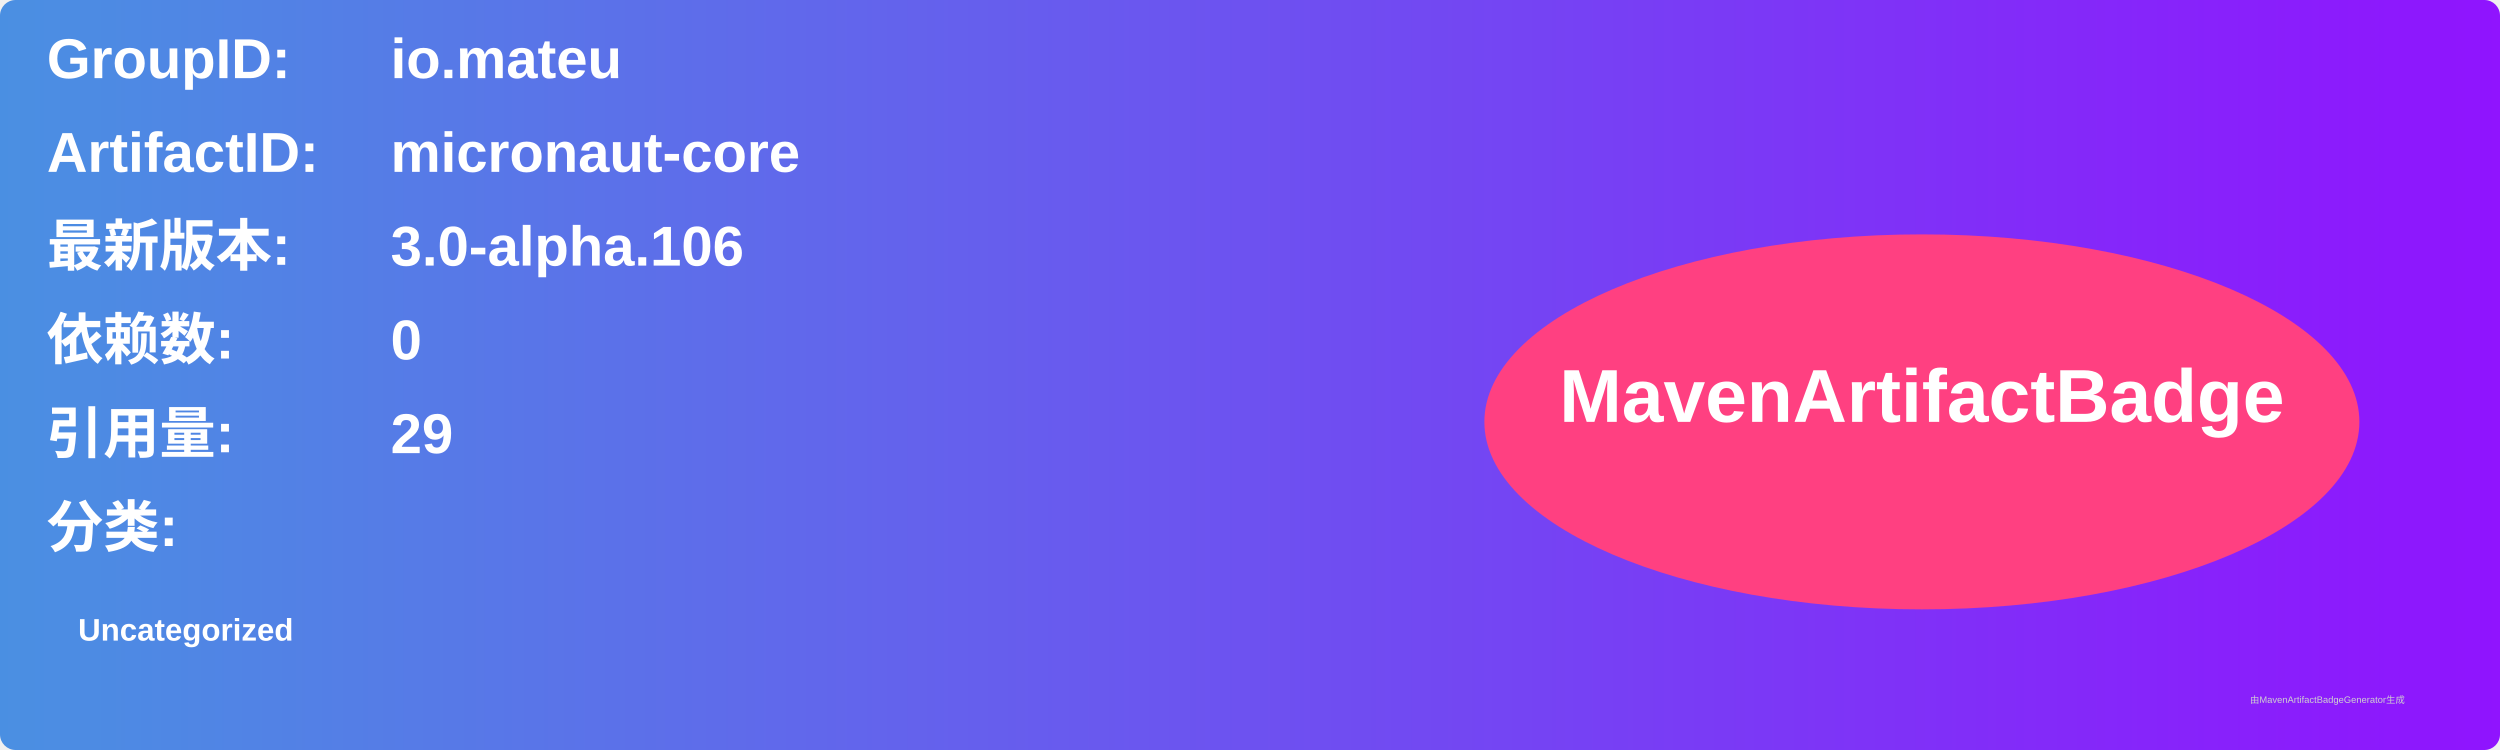
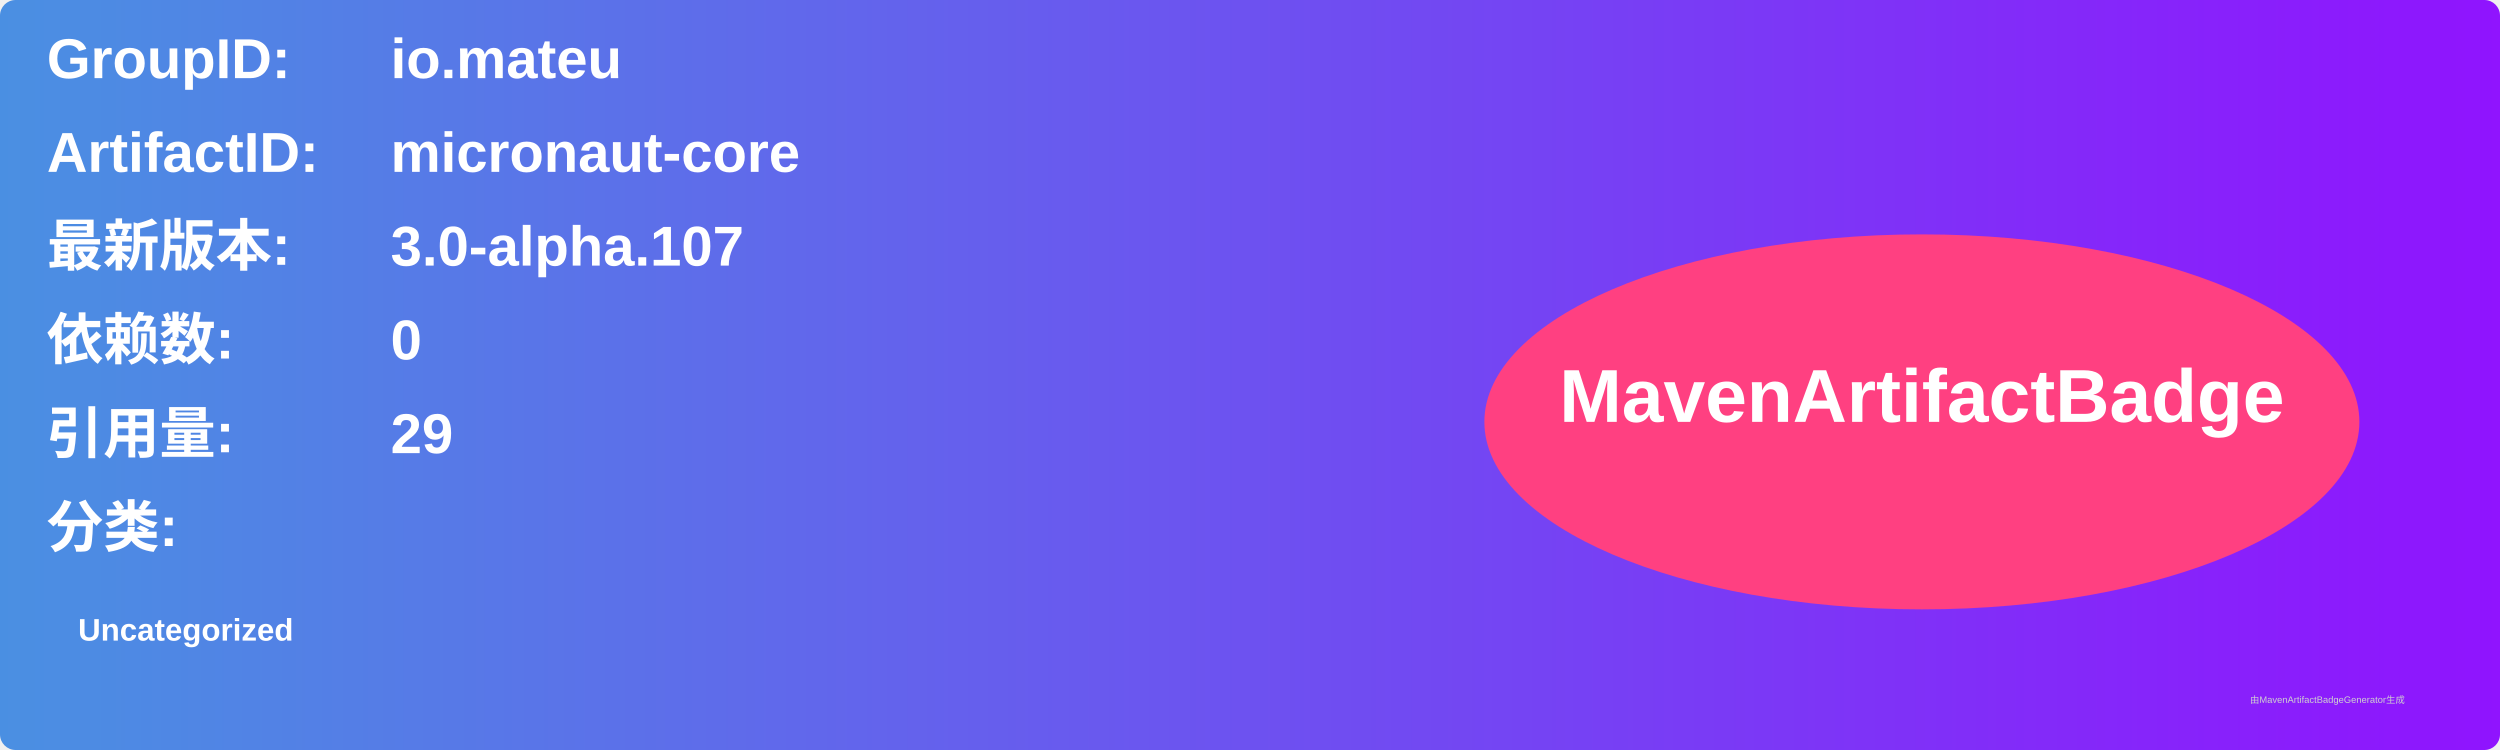
<svg xmlns="http://www.w3.org/2000/svg" width="800" height="240" viewBox="0 0 800 240">
  <linearGradient id="grad" x1="0%" y1="0%" x2="100%" y2="0%">
    <stop offset="0%" stop-color="#4a90e2" />
    <stop offset="100%" stop-color="#9013fe" />
  </linearGradient>
  <rect width="100%" height="100%" rx="5" ry="5" fill="url(#grad)" />
  <g transform="translate(15, 15)">
    <text x="0" y="10" font-family="Arial" font-size="18" fill="white" font-weight="bold" width="260">GroupID:</text>
    <text x="110" y="10" font-family="Arial" font-size="18" fill="white" font-weight="bold" width="460">io.mateu</text>
    <text x="0" y="40" font-family="Arial" font-size="18" fill="white" font-weight="bold" width="260">ArtifactID:</text>
    <text x="110" y="40" font-family="Arial" font-size="18" fill="white" font-weight="bold" width="460">micronaut-core</text>
    <text x="0" y="70" font-family="Arial" font-size="18" fill="white" font-weight="bold">最新版本:</text>
    <text x="110" y="70" font-family="Arial" font-size="18" fill="white" font-weight="bold">
-       <tspan font-weight="bold">3.0-alpha.106</tspan>
+       <tspan font-weight="bold">3.0-alpha.107</tspan>
    </text>
    <text x="0" y="100" font-family="Arial" font-size="18" fill="white" font-weight="bold">依赖数: </text>
    <text x="110" y="100" font-family="Arial" font-size="18" fill="white">
      <tspan font-weight="bold">0</tspan>
    </text>
    <text x="0" y="130" font-family="Arial" font-size="18" fill="white" font-weight="bold">引用量: </text>
    <text x="110" y="130" font-family="Arial" font-size="18" fill="white">
      <tspan font-weight="bold">29</tspan>
    </text>
    <text x="0" y="160" font-family="Arial" font-size="18" fill="white" font-weight="bold">分类:</text>
    <text x="10" y="190" font-family="Arial" font-size="10" fill="white">
      <tspan font-weight="bold">Uncategorized</tspan>
    </text>
    <ellipse cx="600" cy="120" rx="140" ry="60" fill="#ff4081" />
    <text x="600" y="120" text-anchor="middle" font-family="Arial" font-size="24" fill="white" font-weight="bold">MavenArtifactBadge</text>
  </g>
  <text x="720" y="225" font-family="Arial" font-size="3" fill="#d0d0d0">由MavenArtifactBadgeGenerator生成</text>
</svg>
